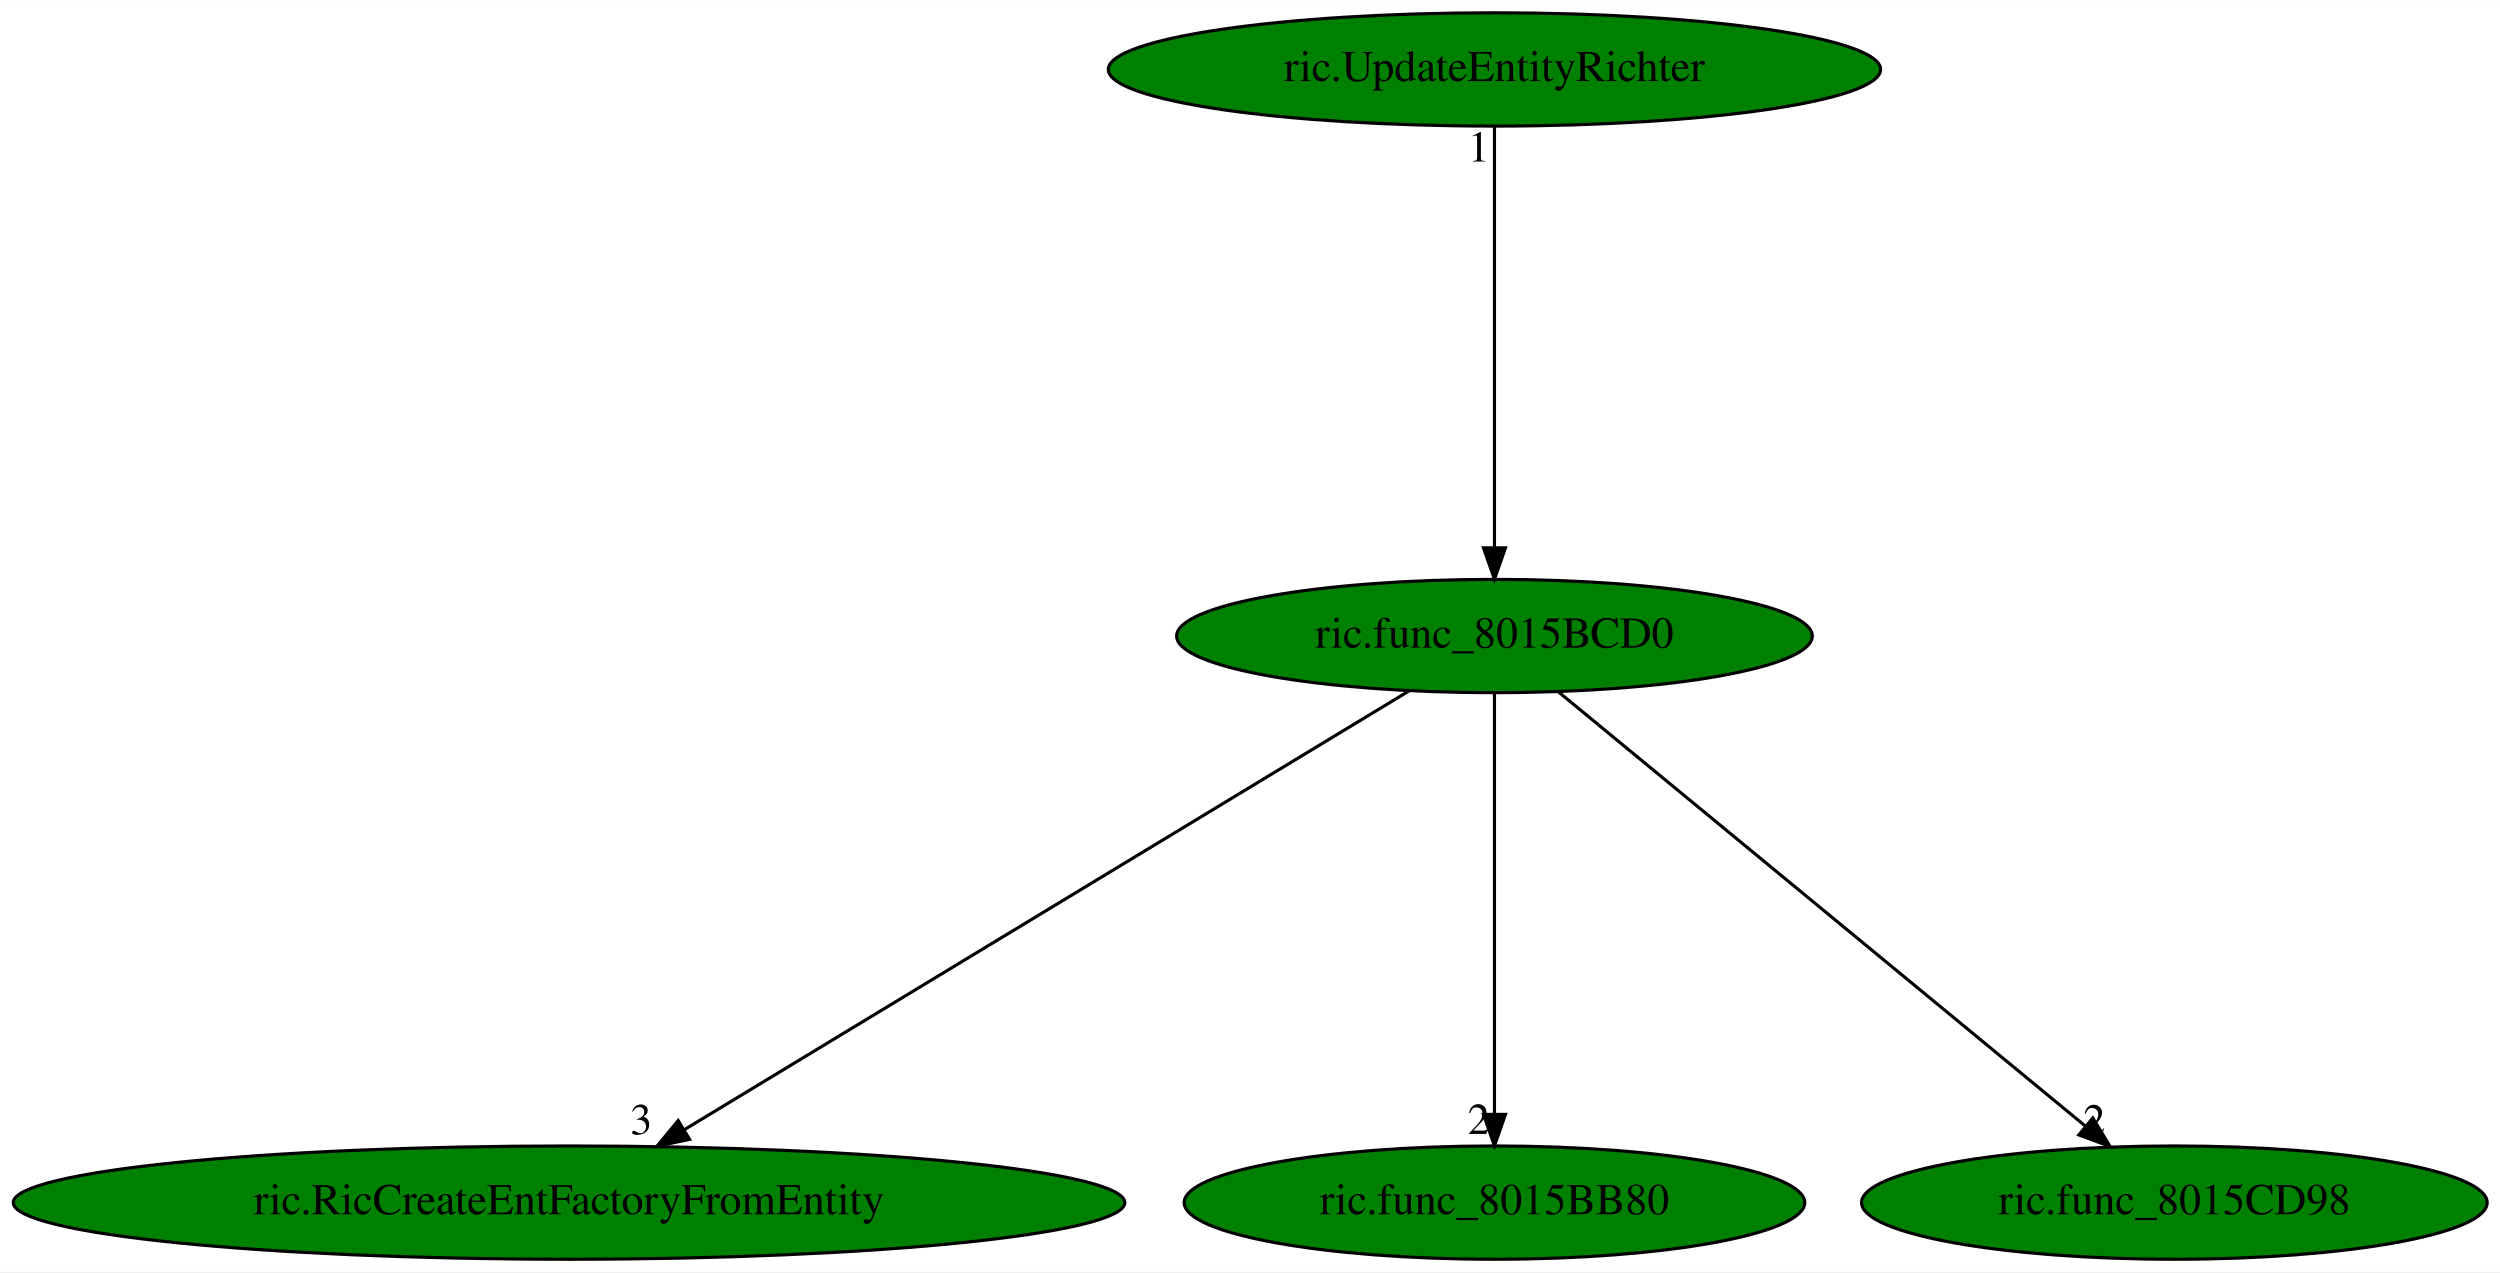
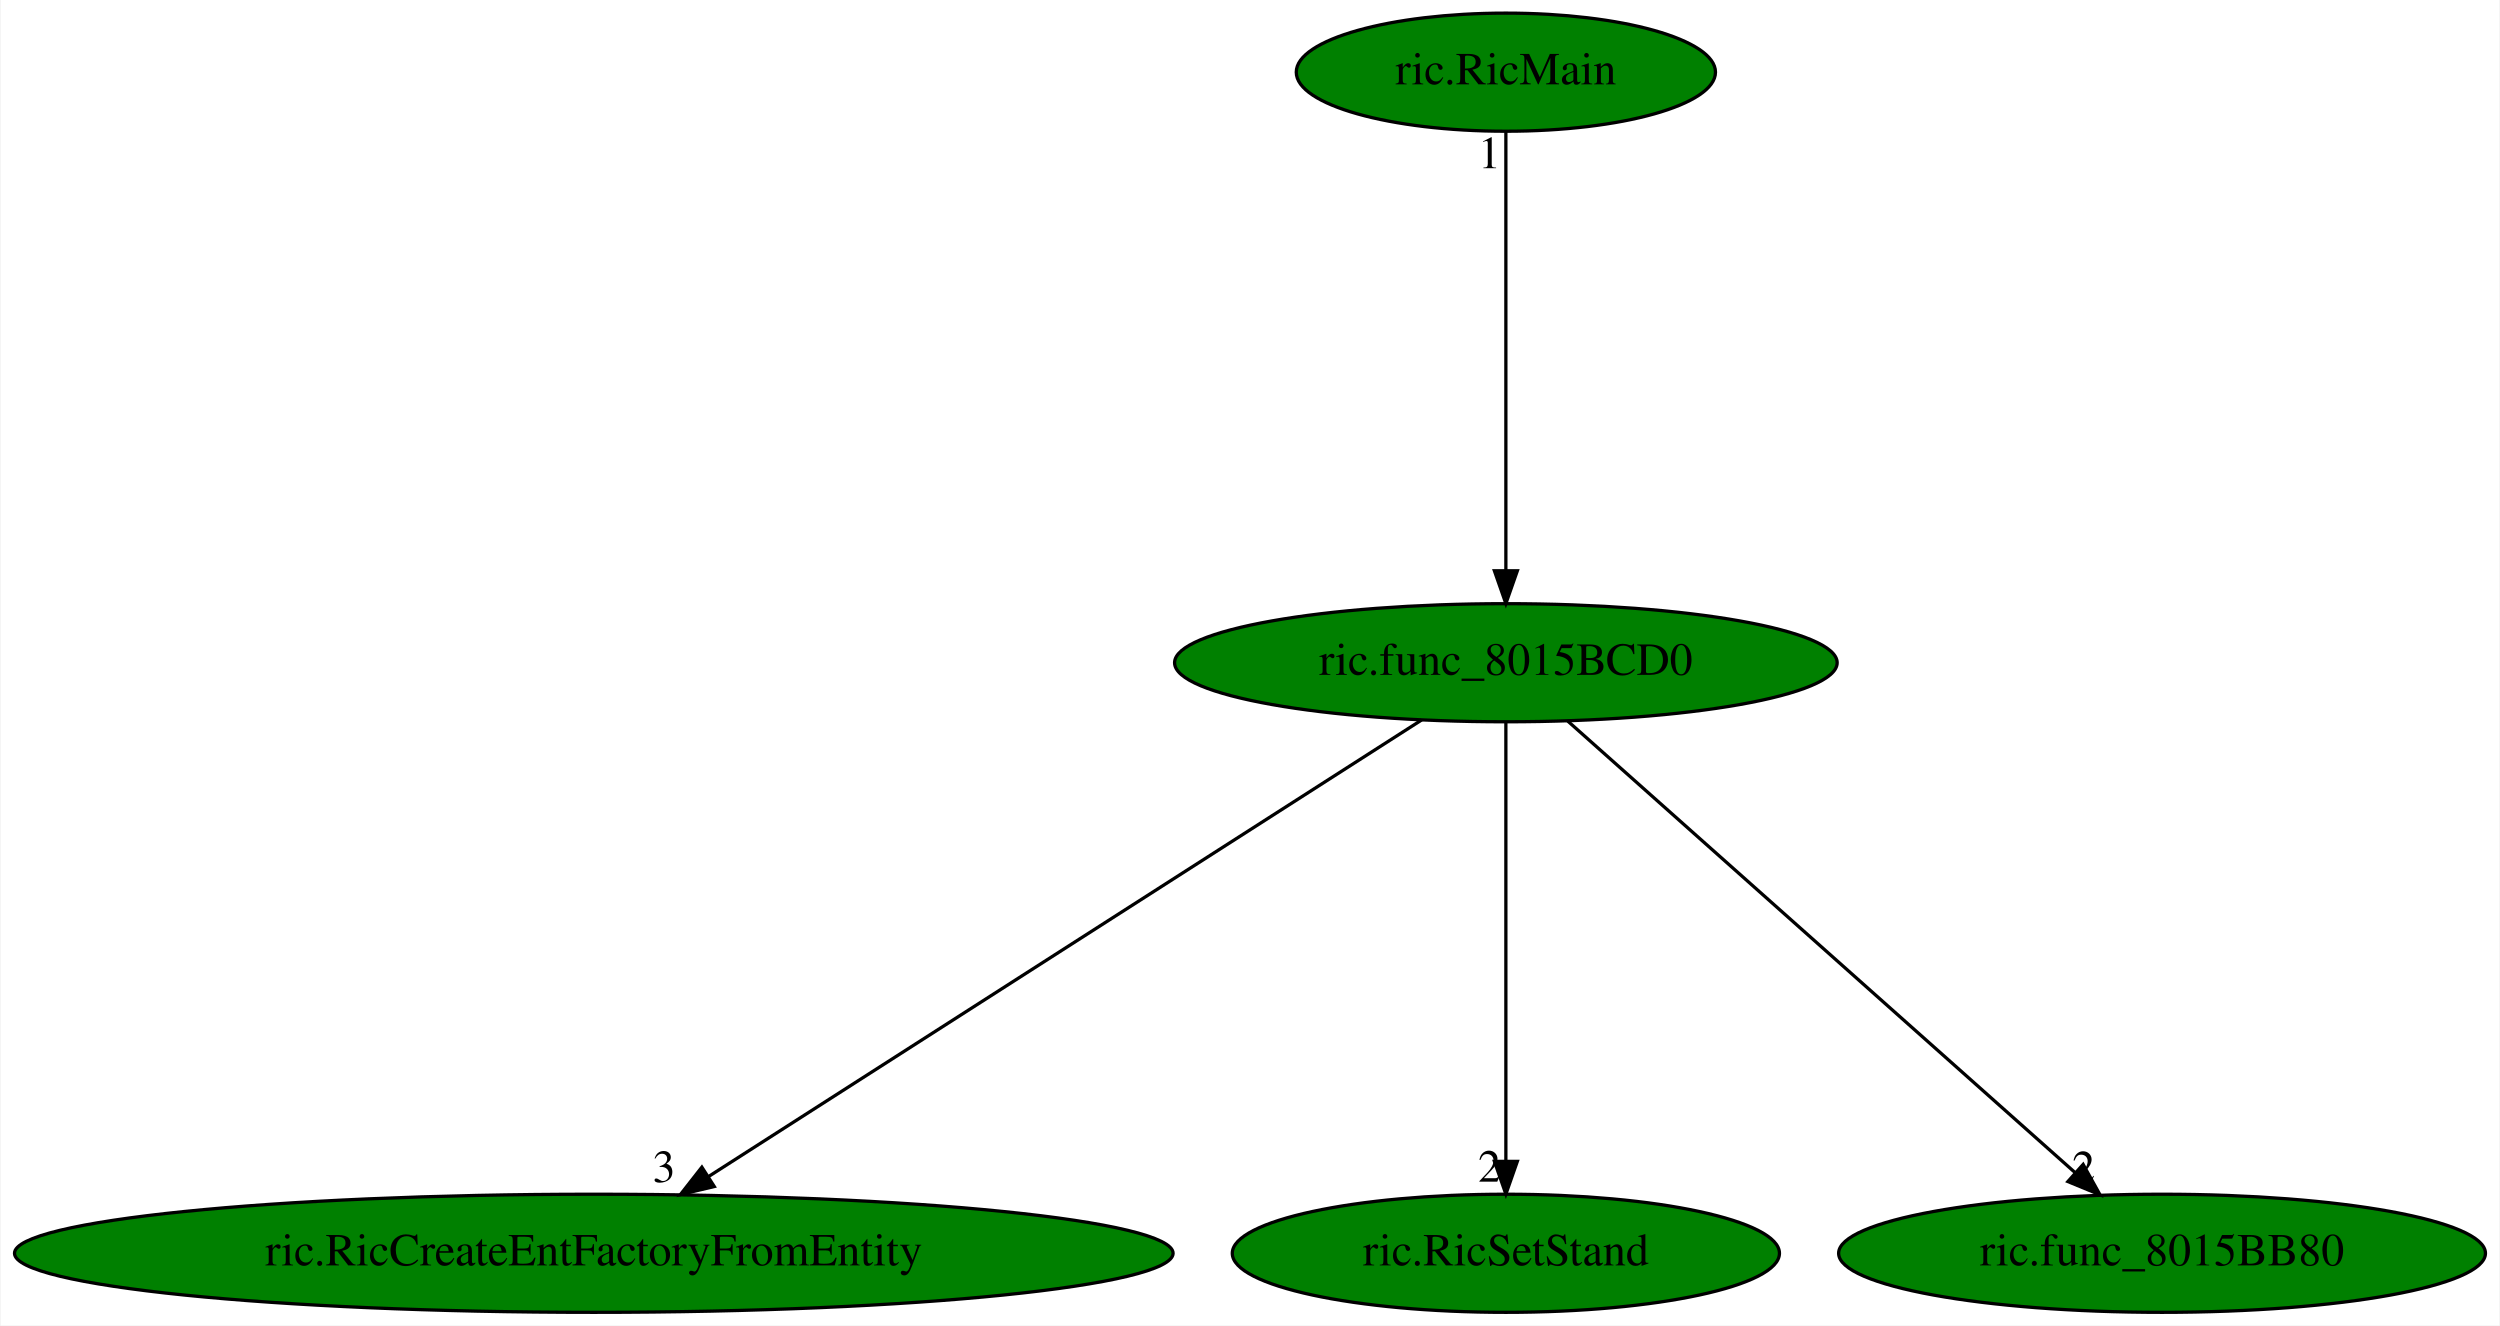
- <svg xmlns="http://www.w3.org/2000/svg" xmlns:xlink="http://www.w3.org/1999/xlink" width="794pt" height="404pt" viewBox="0.00 0.00 794.23 404.00">
+ <svg xmlns="http://www.w3.org/2000/svg" xmlns:xlink="http://www.w3.org/1999/xlink" width="762pt" height="404pt" viewBox="0.00 0.00 761.58 404.00">
  <g id="graph0" class="graph" transform="scale(1 1) rotate(0) translate(4 400)">
-     <polygon fill="white" stroke="transparent" points="-4,4 -4,-400 790.23,-400 790.23,4 -4,4" />
+     <polygon fill="white" stroke="transparent" points="-4,4 -4,-400 757.58,-400 757.58,4 -4,4" />
    <g id="node1" class="node">
-       <ellipse fill="green" stroke="black" cx="470.78" cy="-198" rx="100.98" ry="18" />
-       <text text-anchor="middle" x="470.78" y="-194.3" font-family="Times,serif" font-size="14.00">ric.func_8015BCD0</text>
+       <ellipse fill="green" stroke="black" cx="454.78" cy="-198" rx="100.98" ry="18" />
+       <text text-anchor="middle" x="454.78" y="-194.3" font-family="Times,serif" font-size="14.00">ric.func_8015BCD0</text>
    </g>
    <g id="node2" class="node">
      <g id="a_node2">
        <a xlink:href="ric.RicCreateEntFactoryFromEntity.svg" xlink:title="ric.RicCreateEntFactoryFromEntity">
          <ellipse fill="green" stroke="black" cx="176.78" cy="-18" rx="176.57" ry="18" />
          <text text-anchor="middle" x="176.78" y="-14.3" font-family="Times,serif" font-size="14.00">ric.RicCreateEntFactoryFromEntity</text>
        </a>
      </g>
    </g>
    <g id="edge1" class="edge">
-       <path fill="none" stroke="black" d="M443.65,-180.57C390.65,-148.48 273.31,-77.44 213.46,-41.2" />
-       <polygon fill="black" stroke="black" points="215.08,-38.09 204.71,-35.91 211.45,-44.08 215.08,-38.09" />
-       <text text-anchor="middle" x="199.71" y="-39.71" font-family="Times,serif" font-size="14.00">3</text>
+       <path fill="none" stroke="black" d="M429.13,-180.57C379.11,-148.55 268.52,-77.74 211.81,-41.43" />
+       <polygon fill="black" stroke="black" points="213.5,-38.35 203.19,-35.91 209.72,-44.25 213.5,-38.35" />
+       <text text-anchor="middle" x="198.19" y="-39.71" font-family="Times,serif" font-size="14.00">3</text>
    </g>
    <g id="node3" class="node">
      <g id="a_node3">
-         <a xlink:href="ric.func_8015BB80.svg" xlink:title="ric.func_8015BB80">
-           <ellipse fill="green" stroke="black" cx="470.78" cy="-18" rx="98.58" ry="18" />
-           <text text-anchor="middle" x="470.78" y="-14.3" font-family="Times,serif" font-size="14.00">ric.func_8015BB80</text>
+         <a xlink:href="ric.RicSetStand.svg" xlink:title="ric.RicSetStand">
+           <ellipse fill="green" stroke="black" cx="454.78" cy="-18" rx="83.39" ry="18" />
+           <text text-anchor="middle" x="454.78" y="-14.3" font-family="Times,serif" font-size="14.00">ric.RicSetStand</text>
        </a>
      </g>
    </g>
    <g id="edge2" class="edge">
-       <path fill="none" stroke="black" d="M470.78,-179.93C470.78,-148.97 470.78,-83.3 470.78,-46.13" />
-       <polygon fill="black" stroke="black" points="474.28,-46.02 470.78,-36.02 467.28,-46.02 474.28,-46.02" />
-       <text text-anchor="middle" x="465.78" y="-39.82" font-family="Times,serif" font-size="14.00">2</text>
+       <path fill="none" stroke="black" d="M454.78,-179.93C454.78,-148.97 454.78,-83.3 454.78,-46.13" />
+       <polygon fill="black" stroke="black" points="458.28,-46.02 454.78,-36.02 451.28,-46.02 458.28,-46.02" />
+       <text text-anchor="middle" x="449.78" y="-39.82" font-family="Times,serif" font-size="14.00">2</text>
    </g>
    <g id="node4" class="node">
      <g id="a_node4">
-         <a xlink:href="ric.func_8015CD98.svg" xlink:title="ric.func_8015CD98">
-           <ellipse fill="green" stroke="black" cx="686.78" cy="-18" rx="99.38" ry="18" />
-           <text text-anchor="middle" x="686.78" y="-14.3" font-family="Times,serif" font-size="14.00">ric.func_8015CD98</text>
+         <a xlink:href="ric.func_8015BB80.svg" xlink:title="ric.func_8015BB80">
+           <ellipse fill="green" stroke="black" cx="654.78" cy="-18" rx="98.58" ry="18" />
+           <text text-anchor="middle" x="654.78" y="-14.3" font-family="Times,serif" font-size="14.00">ric.func_8015BB80</text>
        </a>
      </g>
    </g>
    <g id="edge3" class="edge">
-       <path fill="none" stroke="black" d="M491.11,-180.25C529.86,-148.32 614.4,-78.65 658.6,-42.23" />
-       <polygon fill="black" stroke="black" points="660.87,-44.89 666.36,-35.83 656.42,-39.49 660.87,-44.89" />
-       <text text-anchor="middle" x="661.36" y="-39.63" font-family="Times,serif" font-size="14.00">2</text>
+       <path fill="none" stroke="black" d="M473.6,-180.25C509.34,-148.45 587.12,-79.22 628.17,-42.68" />
+       <polygon fill="black" stroke="black" points="630.73,-45.09 635.87,-35.83 626.08,-39.86 630.73,-45.09" />
+       <text text-anchor="middle" x="630.87" y="-39.63" font-family="Times,serif" font-size="14.00">2</text>
    </g>
    <g id="node5" class="node">
      <g id="a_node5">
-         <a xlink:href="ric.UpdateEntityRichter.svg" xlink:title="ric.UpdateEntityRichter">
-           <ellipse fill="green" stroke="black" cx="470.78" cy="-378" rx="122.68" ry="18" />
-           <text text-anchor="middle" x="470.78" y="-374.3" font-family="Times,serif" font-size="14.00">ric.UpdateEntityRichter</text>
+         <a xlink:href="ric.RicMain.svg" xlink:title="ric.RicMain">
+           <ellipse fill="green" stroke="black" cx="454.78" cy="-378" rx="63.89" ry="18" />
+           <text text-anchor="middle" x="454.78" y="-374.3" font-family="Times,serif" font-size="14.00">ric.RicMain</text>
        </a>
      </g>
    </g>
    <g id="edge4" class="edge">
-       <path fill="none" stroke="black" d="M470.78,-359.93C470.78,-328.97 470.78,-263.3 470.78,-226.13" />
-       <polygon fill="black" stroke="black" points="474.28,-226.02 470.78,-216.02 467.28,-226.02 474.28,-226.02" />
-       <text text-anchor="middle" x="465.78" y="-348.73" font-family="Times,serif" font-size="14.00">1</text>
+       <path fill="none" stroke="black" d="M454.78,-359.93C454.78,-328.97 454.78,-263.3 454.78,-226.13" />
+       <polygon fill="black" stroke="black" points="458.28,-226.02 454.78,-216.02 451.28,-226.02 458.28,-226.02" />
+       <text text-anchor="middle" x="449.78" y="-348.73" font-family="Times,serif" font-size="14.00">1</text>
    </g>
  </g>
</svg>
